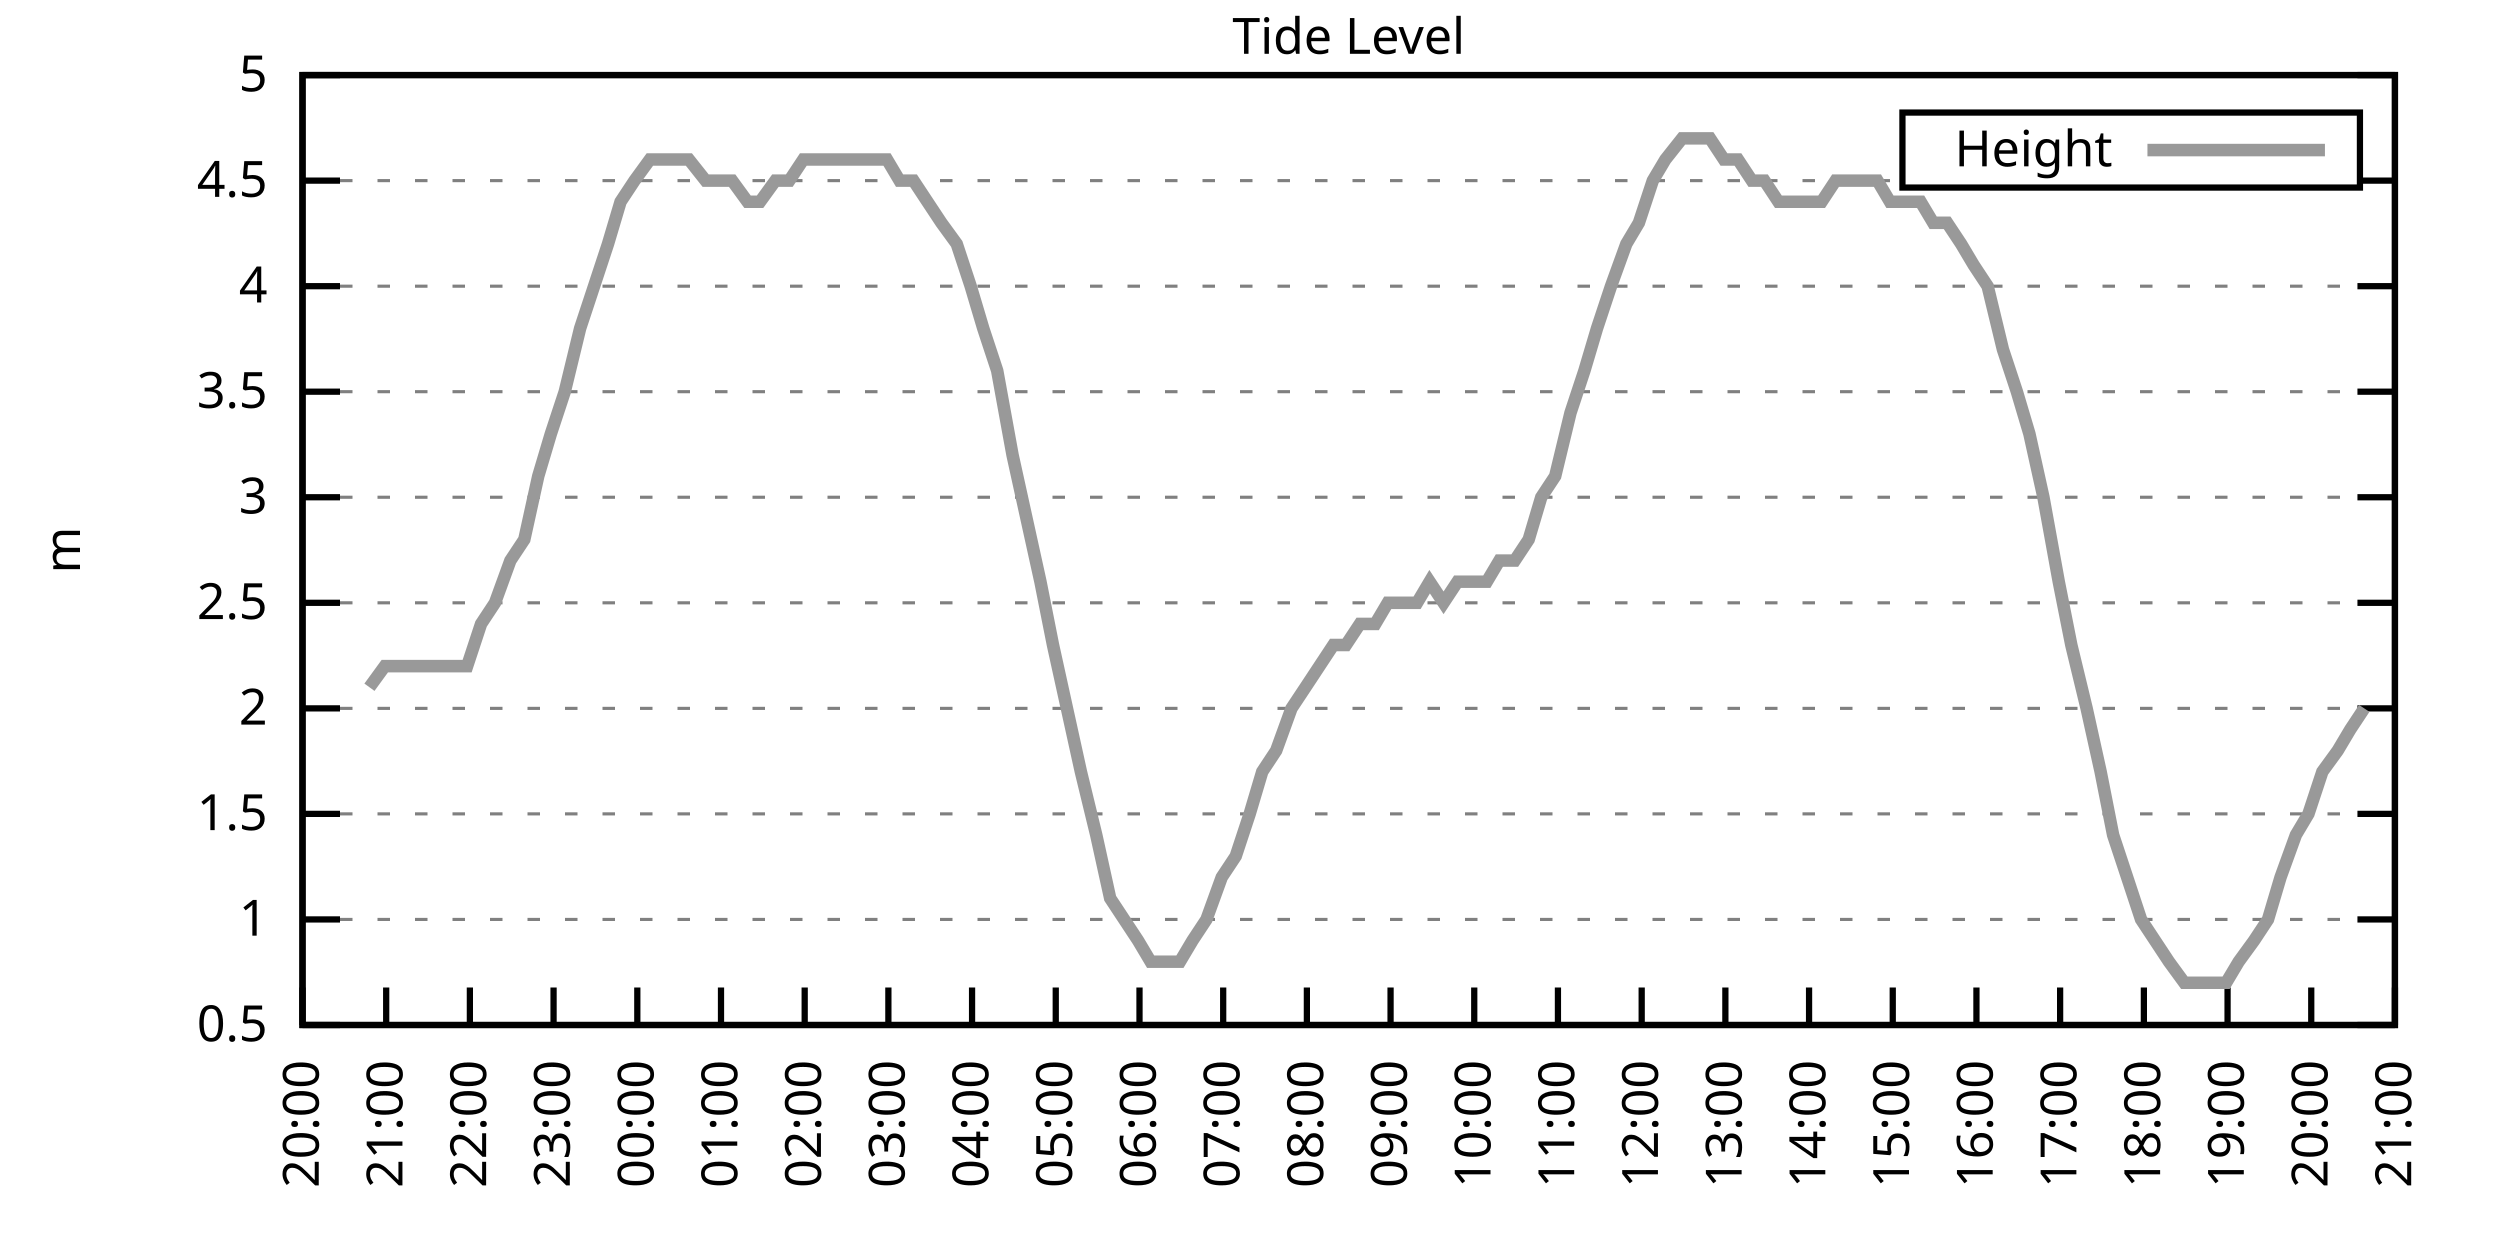
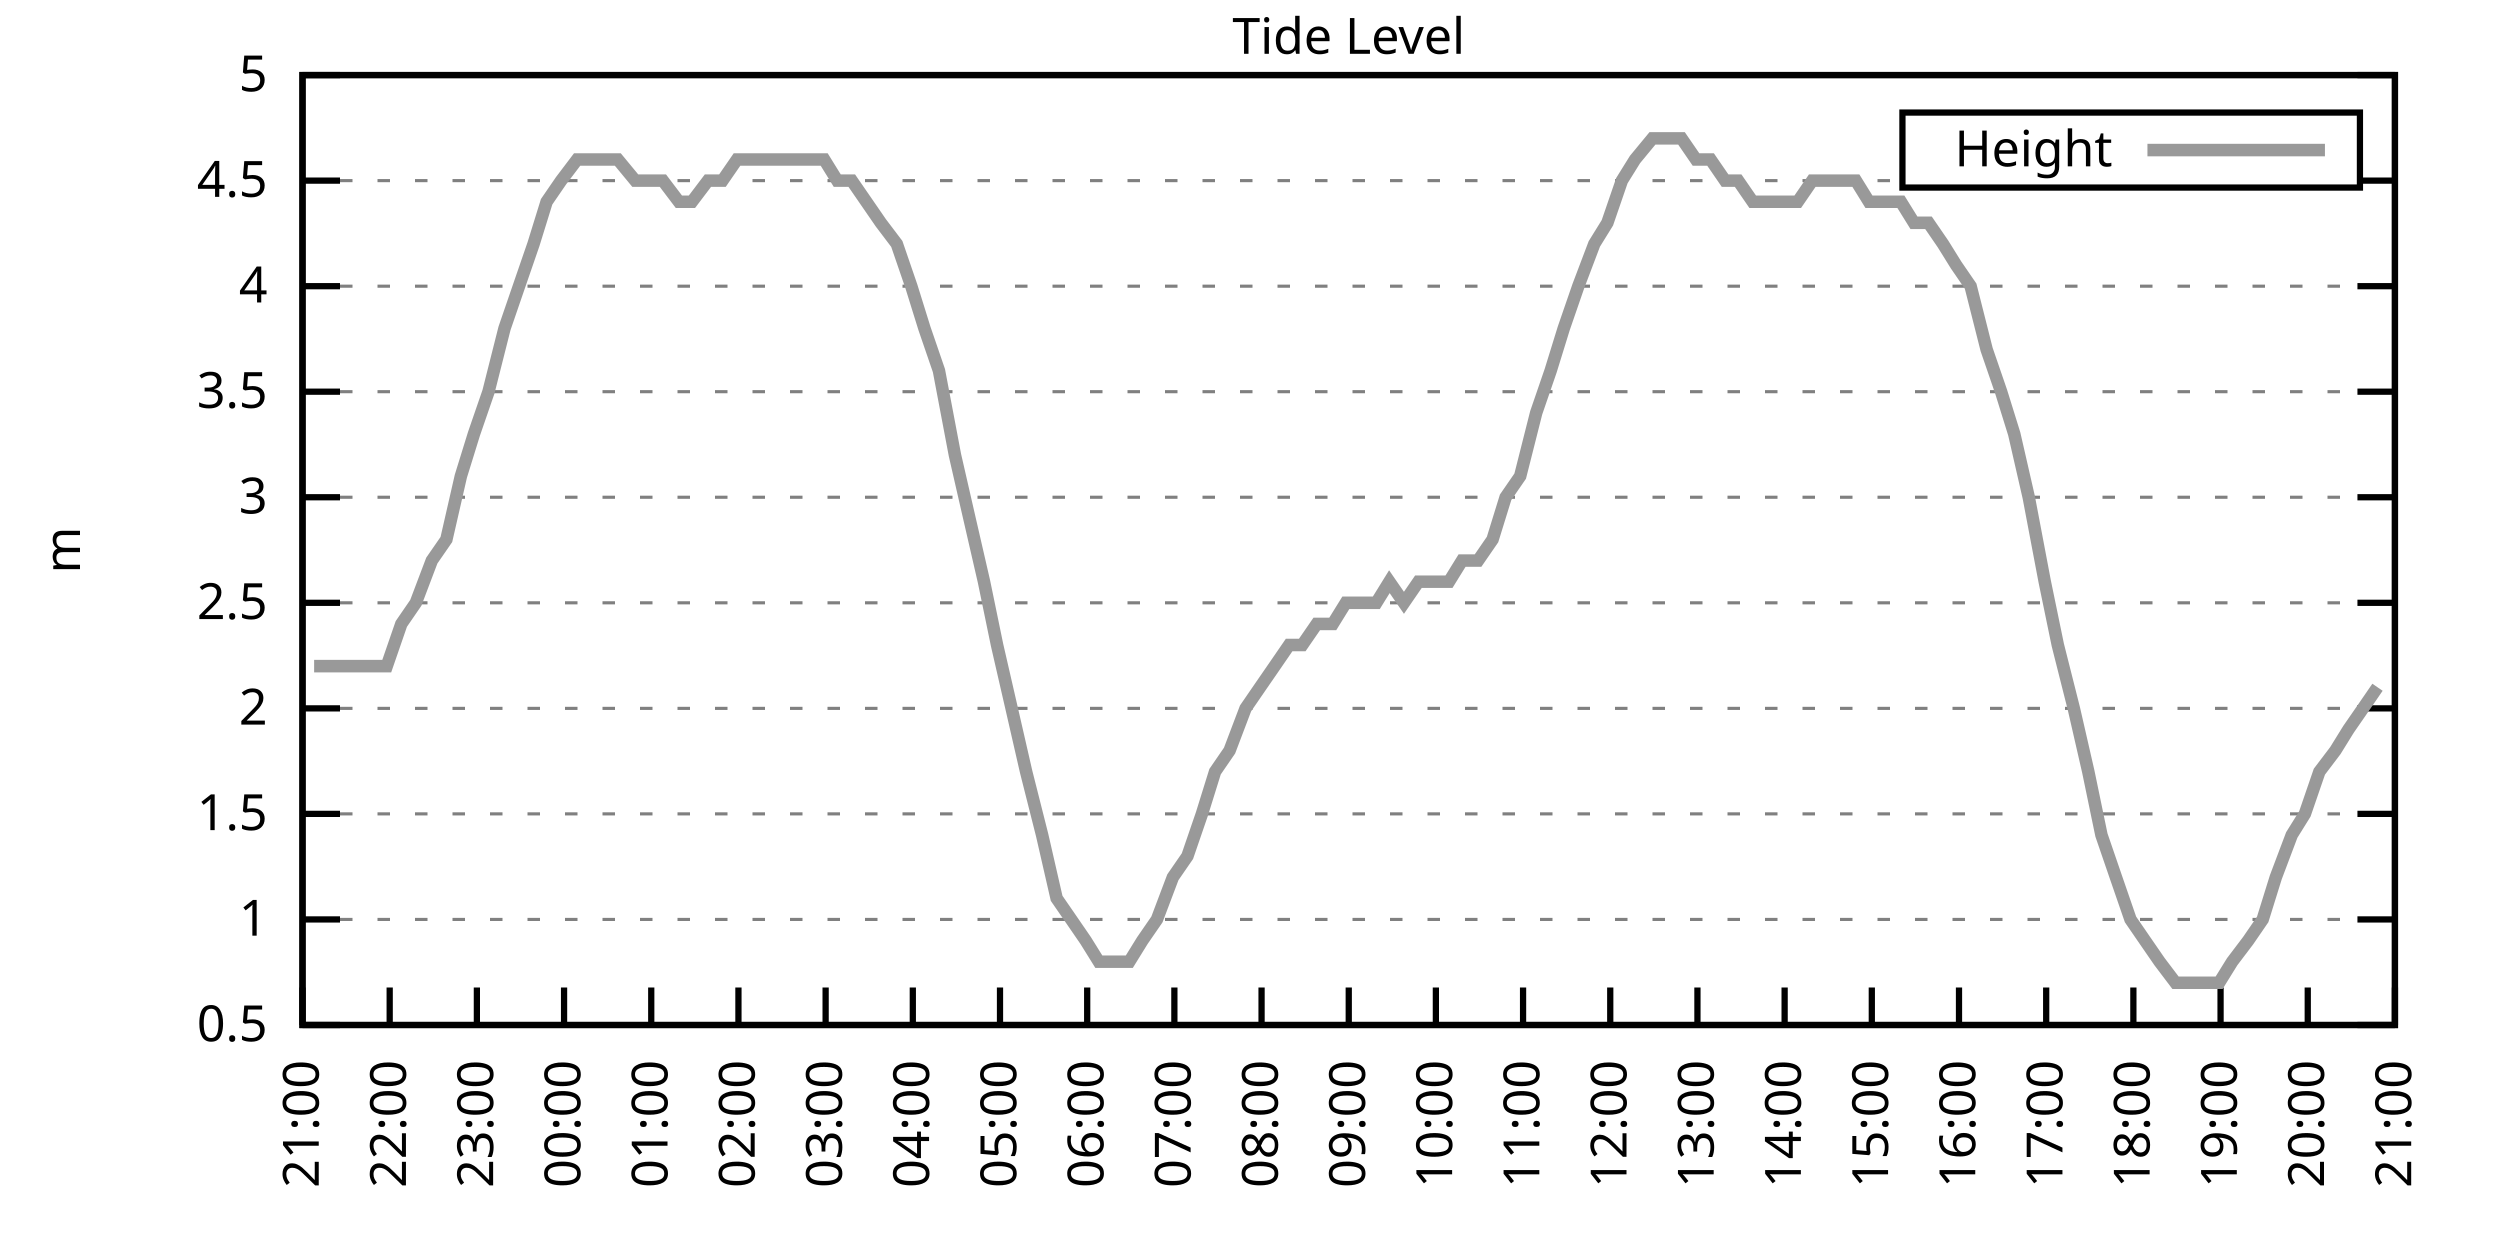
<svg xmlns="http://www.w3.org/2000/svg" xmlns:xlink="http://www.w3.org/1999/xlink" width="400" height="200" viewBox="0 0 400 200">
  <g id="gnuplot_canvas">
    <rect x="0" y="0" width="400" height="200" fill="none" />
    <defs>
      <circle id="gpDot" r="0.5" stroke-width="0.5" stroke="currentColor" />
      <path id="gpPt0" stroke-width="0.333" stroke="currentColor" d="M-1,0 h2 M0,-1 v2" />
      <path id="gpPt1" stroke-width="0.333" stroke="currentColor" d="M-1,-1 L1,1 M1,-1 L-1,1" />
      <path id="gpPt2" stroke-width="0.333" stroke="currentColor" d="M-1,0 L1,0 M0,-1 L0,1 M-1,-1 L1,1 M-1,1 L1,-1" />
      <rect id="gpPt3" stroke-width="0.333" stroke="currentColor" x="-1" y="-1" width="2" height="2" />
      <rect id="gpPt4" stroke-width="0.333" stroke="currentColor" fill="currentColor" x="-1" y="-1" width="2" height="2" />
      <circle id="gpPt5" stroke-width="0.333" stroke="currentColor" cx="0" cy="0" r="1" />
      <use xlink:href="#gpPt5" id="gpPt6" fill="currentColor" stroke="none" />
      <path id="gpPt7" stroke-width="0.333" stroke="currentColor" d="M0,-1.33 L-1.33,0.67 L1.33,0.67 z" />
      <use xlink:href="#gpPt7" id="gpPt8" fill="currentColor" stroke="none" />
      <use xlink:href="#gpPt7" id="gpPt9" stroke="currentColor" transform="rotate(180)" />
      <use xlink:href="#gpPt9" id="gpPt10" fill="currentColor" stroke="none" />
      <use xlink:href="#gpPt3" id="gpPt11" stroke="currentColor" transform="rotate(45)" />
      <use xlink:href="#gpPt11" id="gpPt12" fill="currentColor" stroke="none" />
      <path id="gpPt13" stroke-width="0.333" stroke="currentColor" d="M0,1.330 L1.265,0.411 L0.782,-1.067 L-0.782,-1.076 L-1.265,0.411 z" />
      <use xlink:href="#gpPt13" id="gpPt14" fill="currentColor" stroke="none" />
      <filter id="textbox" filterUnits="objectBoundingBox" x="0" y="0" height="1" width="1">
        <feFlood flood-color="white" flood-opacity="1" result="bgnd" />
        <feComposite in="SourceGraphic" in2="bgnd" operator="atop" />
      </filter>
      <filter id="greybox" filterUnits="objectBoundingBox" x="0" y="0" height="1" width="1">
        <feFlood flood-color="lightgrey" flood-opacity="1" result="grey" />
        <feComposite in="SourceGraphic" in2="grey" operator="atop" />
      </filter>
    </defs>
    <g fill="none" color="white" stroke="currentColor" stroke-width="1.00" stroke-linecap="butt" stroke-linejoin="miter">
</g>
    <g fill="none" color="black" stroke="currentColor" stroke-width="1.00" stroke-linecap="butt" stroke-linejoin="miter">
      <g stroke="none" shape-rendering="crispEdges">
        <polygon fill="rgb(255, 255, 255)" points="48.40,164.00 383.18,164.00 383.18,12.02 48.40,12.02 " />
      </g>
    </g>
    <g fill="none" color="black" stroke="currentColor" stroke-width="1.00" stroke-linecap="butt" stroke-linejoin="miter">
</g>
    <g fill="none" color="black" stroke="black" stroke-width="0.50" stroke-linecap="butt" stroke-linejoin="miter">
</g>
    <g fill="none" color="gray" stroke="currentColor" stroke-width="0.50" stroke-linecap="butt" stroke-linejoin="miter">
      <path stroke="gray" stroke-dasharray="2,4" class="gridline" d="M48.40,164.00 L383.19,164.00  " />
    </g>
    <g fill="none" color="gray" stroke="gray" stroke-width="1.00" stroke-linecap="butt" stroke-linejoin="miter">
</g>
    <g fill="none" color="black" stroke="currentColor" stroke-width="1.00" stroke-linecap="butt" stroke-linejoin="miter">
      <path stroke="black" d="M48.40,164.00 L54.40,164.00 M383.19,164.00 L377.19,164.00  " />
      <g transform="translate(42.80,166.60)" stroke="none" fill="black" font-family="Sans" font-size="8.00" text-anchor="end">
        <text>
          <tspan font-family="Sans"> 0.5</tspan>
        </text>
      </g>
    </g>
    <g fill="none" color="black" stroke="currentColor" stroke-width="1.00" stroke-linecap="butt" stroke-linejoin="miter">
</g>
    <g fill="none" color="black" stroke="black" stroke-width="0.50" stroke-linecap="butt" stroke-linejoin="miter">
</g>
    <g fill="none" color="gray" stroke="currentColor" stroke-width="0.50" stroke-linecap="butt" stroke-linejoin="miter">
      <path stroke="gray" stroke-dasharray="2,4" class="gridline" d="M48.40,147.11 L383.19,147.11  " />
    </g>
    <g fill="none" color="gray" stroke="gray" stroke-width="1.00" stroke-linecap="butt" stroke-linejoin="miter">
</g>
    <g fill="none" color="black" stroke="currentColor" stroke-width="1.00" stroke-linecap="butt" stroke-linejoin="miter">
      <path stroke="black" d="M48.40,147.11 L54.40,147.11 M383.19,147.11 L377.19,147.11  " />
      <g transform="translate(42.80,149.71)" stroke="none" fill="black" font-family="Sans" font-size="8.00" text-anchor="end">
        <text>
          <tspan font-family="Sans"> 1</tspan>
        </text>
      </g>
    </g>
    <g fill="none" color="black" stroke="currentColor" stroke-width="1.00" stroke-linecap="butt" stroke-linejoin="miter">
</g>
    <g fill="none" color="black" stroke="black" stroke-width="0.50" stroke-linecap="butt" stroke-linejoin="miter">
</g>
    <g fill="none" color="gray" stroke="currentColor" stroke-width="0.50" stroke-linecap="butt" stroke-linejoin="miter">
      <path stroke="gray" stroke-dasharray="2,4" class="gridline" d="M48.40,130.22 L383.19,130.22  " />
    </g>
    <g fill="none" color="gray" stroke="gray" stroke-width="1.00" stroke-linecap="butt" stroke-linejoin="miter">
</g>
    <g fill="none" color="black" stroke="currentColor" stroke-width="1.00" stroke-linecap="butt" stroke-linejoin="miter">
      <path stroke="black" d="M48.40,130.22 L54.40,130.22 M383.19,130.22 L377.19,130.22  " />
      <g transform="translate(42.80,132.82)" stroke="none" fill="black" font-family="Sans" font-size="8.00" text-anchor="end">
        <text>
          <tspan font-family="Sans"> 1.5</tspan>
        </text>
      </g>
    </g>
    <g fill="none" color="black" stroke="currentColor" stroke-width="1.00" stroke-linecap="butt" stroke-linejoin="miter">
</g>
    <g fill="none" color="black" stroke="black" stroke-width="0.50" stroke-linecap="butt" stroke-linejoin="miter">
</g>
    <g fill="none" color="gray" stroke="currentColor" stroke-width="0.50" stroke-linecap="butt" stroke-linejoin="miter">
      <path stroke="gray" stroke-dasharray="2,4" class="gridline" d="M48.40,113.34 L383.19,113.34  " />
    </g>
    <g fill="none" color="gray" stroke="gray" stroke-width="1.00" stroke-linecap="butt" stroke-linejoin="miter">
</g>
    <g fill="none" color="black" stroke="currentColor" stroke-width="1.00" stroke-linecap="butt" stroke-linejoin="miter">
      <path stroke="black" d="M48.40,113.34 L54.40,113.34 M383.19,113.34 L377.19,113.34  " />
      <g transform="translate(42.80,115.94)" stroke="none" fill="black" font-family="Sans" font-size="8.00" text-anchor="end">
        <text>
          <tspan font-family="Sans"> 2</tspan>
        </text>
      </g>
    </g>
    <g fill="none" color="black" stroke="currentColor" stroke-width="1.00" stroke-linecap="butt" stroke-linejoin="miter">
</g>
    <g fill="none" color="black" stroke="black" stroke-width="0.50" stroke-linecap="butt" stroke-linejoin="miter">
</g>
    <g fill="none" color="gray" stroke="currentColor" stroke-width="0.50" stroke-linecap="butt" stroke-linejoin="miter">
      <path stroke="gray" stroke-dasharray="2,4" class="gridline" d="M48.40,96.45 L383.19,96.45  " />
    </g>
    <g fill="none" color="gray" stroke="gray" stroke-width="1.00" stroke-linecap="butt" stroke-linejoin="miter">
</g>
    <g fill="none" color="black" stroke="currentColor" stroke-width="1.00" stroke-linecap="butt" stroke-linejoin="miter">
      <path stroke="black" d="M48.40,96.45 L54.40,96.45 M383.19,96.45 L377.19,96.45  " />
      <g transform="translate(42.80,99.05)" stroke="none" fill="black" font-family="Sans" font-size="8.00" text-anchor="end">
        <text>
          <tspan font-family="Sans"> 2.5</tspan>
        </text>
      </g>
    </g>
    <g fill="none" color="black" stroke="currentColor" stroke-width="1.00" stroke-linecap="butt" stroke-linejoin="miter">
</g>
    <g fill="none" color="black" stroke="black" stroke-width="0.50" stroke-linecap="butt" stroke-linejoin="miter">
</g>
    <g fill="none" color="gray" stroke="currentColor" stroke-width="0.50" stroke-linecap="butt" stroke-linejoin="miter">
      <path stroke="gray" stroke-dasharray="2,4" class="gridline" d="M48.40,79.56 L383.19,79.56  " />
    </g>
    <g fill="none" color="gray" stroke="gray" stroke-width="1.00" stroke-linecap="butt" stroke-linejoin="miter">
</g>
    <g fill="none" color="black" stroke="currentColor" stroke-width="1.00" stroke-linecap="butt" stroke-linejoin="miter">
      <path stroke="black" d="M48.40,79.56 L54.40,79.56 M383.19,79.56 L377.19,79.56  " />
      <g transform="translate(42.80,82.16)" stroke="none" fill="black" font-family="Sans" font-size="8.00" text-anchor="end">
        <text>
          <tspan font-family="Sans"> 3</tspan>
        </text>
      </g>
    </g>
    <g fill="none" color="black" stroke="currentColor" stroke-width="1.00" stroke-linecap="butt" stroke-linejoin="miter">
</g>
    <g fill="none" color="black" stroke="black" stroke-width="0.50" stroke-linecap="butt" stroke-linejoin="miter">
</g>
    <g fill="none" color="gray" stroke="currentColor" stroke-width="0.50" stroke-linecap="butt" stroke-linejoin="miter">
      <path stroke="gray" stroke-dasharray="2,4" class="gridline" d="M48.40,62.67 L383.19,62.67  " />
    </g>
    <g fill="none" color="gray" stroke="gray" stroke-width="1.00" stroke-linecap="butt" stroke-linejoin="miter">
</g>
    <g fill="none" color="black" stroke="currentColor" stroke-width="1.00" stroke-linecap="butt" stroke-linejoin="miter">
      <path stroke="black" d="M48.40,62.67 L54.40,62.67 M383.19,62.67 L377.19,62.67  " />
      <g transform="translate(42.80,65.27)" stroke="none" fill="black" font-family="Sans" font-size="8.00" text-anchor="end">
        <text>
          <tspan font-family="Sans"> 3.5</tspan>
        </text>
      </g>
    </g>
    <g fill="none" color="black" stroke="currentColor" stroke-width="1.00" stroke-linecap="butt" stroke-linejoin="miter">
</g>
    <g fill="none" color="black" stroke="black" stroke-width="0.50" stroke-linecap="butt" stroke-linejoin="miter">
</g>
    <g fill="none" color="gray" stroke="currentColor" stroke-width="0.50" stroke-linecap="butt" stroke-linejoin="miter">
      <path stroke="gray" stroke-dasharray="2,4" class="gridline" d="M48.40,45.79 L383.19,45.79  " />
    </g>
    <g fill="none" color="gray" stroke="gray" stroke-width="1.00" stroke-linecap="butt" stroke-linejoin="miter">
</g>
    <g fill="none" color="black" stroke="currentColor" stroke-width="1.00" stroke-linecap="butt" stroke-linejoin="miter">
      <path stroke="black" d="M48.40,45.79 L54.40,45.79 M383.19,45.79 L377.19,45.79  " />
      <g transform="translate(42.80,48.39)" stroke="none" fill="black" font-family="Sans" font-size="8.00" text-anchor="end">
        <text>
          <tspan font-family="Sans"> 4</tspan>
        </text>
      </g>
    </g>
    <g fill="none" color="black" stroke="currentColor" stroke-width="1.00" stroke-linecap="butt" stroke-linejoin="miter">
</g>
    <g fill="none" color="black" stroke="black" stroke-width="0.50" stroke-linecap="butt" stroke-linejoin="miter">
</g>
    <g fill="none" color="gray" stroke="currentColor" stroke-width="0.50" stroke-linecap="butt" stroke-linejoin="miter">
      <path stroke="gray" stroke-dasharray="2,4" class="gridline" d="M48.40,28.90 L304.39,28.90 M377.59,28.90 L383.19,28.90  " />
    </g>
    <g fill="none" color="gray" stroke="gray" stroke-width="1.00" stroke-linecap="butt" stroke-linejoin="miter">
</g>
    <g fill="none" color="black" stroke="currentColor" stroke-width="1.00" stroke-linecap="butt" stroke-linejoin="miter">
      <path stroke="black" d="M48.40,28.90 L54.40,28.90 M383.19,28.90 L377.19,28.90  " />
      <g transform="translate(42.80,31.50)" stroke="none" fill="black" font-family="Sans" font-size="8.00" text-anchor="end">
        <text>
          <tspan font-family="Sans"> 4.5</tspan>
        </text>
      </g>
    </g>
    <g fill="none" color="black" stroke="currentColor" stroke-width="1.00" stroke-linecap="butt" stroke-linejoin="miter">
</g>
    <g fill="none" color="black" stroke="black" stroke-width="0.50" stroke-linecap="butt" stroke-linejoin="miter">
</g>
    <g fill="none" color="gray" stroke="currentColor" stroke-width="0.50" stroke-linecap="butt" stroke-linejoin="miter">
      <path stroke="gray" stroke-dasharray="2,4" class="gridline" d="M48.40,12.01 L383.19,12.01  " />
    </g>
    <g fill="none" color="gray" stroke="gray" stroke-width="1.00" stroke-linecap="butt" stroke-linejoin="miter">
</g>
    <g fill="none" color="black" stroke="currentColor" stroke-width="1.00" stroke-linecap="butt" stroke-linejoin="miter">
      <path stroke="black" d="M48.40,12.01 L54.40,12.01 M383.19,12.01 L377.19,12.01  " />
      <g transform="translate(42.80,14.61)" stroke="none" fill="black" font-family="Sans" font-size="8.00" text-anchor="end">
        <text>
          <tspan font-family="Sans"> 5</tspan>
        </text>
      </g>
    </g>
    <g fill="none" color="black" stroke="currentColor" stroke-width="1.00" stroke-linecap="butt" stroke-linejoin="miter">
      <path stroke="black" d="M48.40,164.00 L48.40,158.00  " />
      <g transform="translate(51.00,169.60) rotate(270.00)" stroke="none" fill="black" font-family="Sans" font-size="8.00" text-anchor="end">
        <text>
-           <tspan font-family="Sans">20:00</tspan>
-         </text>
-       </g>
-     </g>
-     <g fill="none" color="black" stroke="currentColor" stroke-width="1.00" stroke-linecap="butt" stroke-linejoin="miter">
-       <path stroke="black" d="M61.79,164.00 L61.79,158.00  " />
-       <g transform="translate(64.39,169.60) rotate(270.00)" stroke="none" fill="black" font-family="Sans" font-size="8.00" text-anchor="end">
-         <text>
          <tspan font-family="Sans">21:00</tspan>
        </text>
      </g>
    </g>
    <g fill="none" color="black" stroke="currentColor" stroke-width="1.00" stroke-linecap="butt" stroke-linejoin="miter">
-       <path stroke="black" d="M75.18,164.00 L75.18,158.00  " />
-       <g transform="translate(77.78,169.60) rotate(270.00)" stroke="none" fill="black" font-family="Sans" font-size="8.00" text-anchor="end">
+       <path stroke="black" d="M62.35,164.00 L62.35,158.00  " />
+       <g transform="translate(64.95,169.60) rotate(270.00)" stroke="none" fill="black" font-family="Sans" font-size="8.00" text-anchor="end">
        <text>
          <tspan font-family="Sans">22:00</tspan>
        </text>
      </g>
    </g>
    <g fill="none" color="black" stroke="currentColor" stroke-width="1.00" stroke-linecap="butt" stroke-linejoin="miter">
-       <path stroke="black" d="M88.57,164.00 L88.57,158.00  " />
-       <g transform="translate(91.17,169.60) rotate(270.00)" stroke="none" fill="black" font-family="Sans" font-size="8.00" text-anchor="end">
+       <path stroke="black" d="M76.30,164.00 L76.30,158.00  " />
+       <g transform="translate(78.90,169.60) rotate(270.00)" stroke="none" fill="black" font-family="Sans" font-size="8.00" text-anchor="end">
        <text>
          <tspan font-family="Sans">23:00</tspan>
        </text>
      </g>
    </g>
    <g fill="none" color="black" stroke="currentColor" stroke-width="1.00" stroke-linecap="butt" stroke-linejoin="miter">
-       <path stroke="black" d="M101.97,164.00 L101.97,158.00  " />
-       <g transform="translate(104.57,169.60) rotate(270.00)" stroke="none" fill="black" font-family="Sans" font-size="8.00" text-anchor="end">
+       <path stroke="black" d="M90.25,164.00 L90.25,158.00  " />
+       <g transform="translate(92.85,169.60) rotate(270.00)" stroke="none" fill="black" font-family="Sans" font-size="8.00" text-anchor="end">
        <text>
          <tspan font-family="Sans">00:00</tspan>
        </text>
      </g>
    </g>
    <g fill="none" color="black" stroke="currentColor" stroke-width="1.00" stroke-linecap="butt" stroke-linejoin="miter">
-       <path stroke="black" d="M115.36,164.00 L115.36,158.00  " />
-       <g transform="translate(117.96,169.60) rotate(270.00)" stroke="none" fill="black" font-family="Sans" font-size="8.00" text-anchor="end">
+       <path stroke="black" d="M104.20,164.00 L104.20,158.00  " />
+       <g transform="translate(106.80,169.60) rotate(270.00)" stroke="none" fill="black" font-family="Sans" font-size="8.00" text-anchor="end">
        <text>
          <tspan font-family="Sans">01:00</tspan>
        </text>
      </g>
    </g>
    <g fill="none" color="black" stroke="currentColor" stroke-width="1.00" stroke-linecap="butt" stroke-linejoin="miter">
-       <path stroke="black" d="M128.75,164.00 L128.75,158.00  " />
-       <g transform="translate(131.35,169.60) rotate(270.00)" stroke="none" fill="black" font-family="Sans" font-size="8.00" text-anchor="end">
+       <path stroke="black" d="M118.15,164.00 L118.15,158.00  " />
+       <g transform="translate(120.75,169.60) rotate(270.00)" stroke="none" fill="black" font-family="Sans" font-size="8.00" text-anchor="end">
        <text>
          <tspan font-family="Sans">02:00</tspan>
        </text>
      </g>
    </g>
    <g fill="none" color="black" stroke="currentColor" stroke-width="1.00" stroke-linecap="butt" stroke-linejoin="miter">
-       <path stroke="black" d="M142.14,164.00 L142.14,158.00  " />
-       <g transform="translate(144.74,169.60) rotate(270.00)" stroke="none" fill="black" font-family="Sans" font-size="8.00" text-anchor="end">
+       <path stroke="black" d="M132.10,164.00 L132.10,158.00  " />
+       <g transform="translate(134.70,169.60) rotate(270.00)" stroke="none" fill="black" font-family="Sans" font-size="8.00" text-anchor="end">
        <text>
          <tspan font-family="Sans">03:00</tspan>
        </text>
      </g>
    </g>
    <g fill="none" color="black" stroke="currentColor" stroke-width="1.00" stroke-linecap="butt" stroke-linejoin="miter">
-       <path stroke="black" d="M155.53,164.00 L155.53,158.00  " />
-       <g transform="translate(158.13,169.60) rotate(270.00)" stroke="none" fill="black" font-family="Sans" font-size="8.00" text-anchor="end">
+       <path stroke="black" d="M146.05,164.00 L146.05,158.00  " />
+       <g transform="translate(148.65,169.60) rotate(270.00)" stroke="none" fill="black" font-family="Sans" font-size="8.00" text-anchor="end">
        <text>
          <tspan font-family="Sans">04:00</tspan>
        </text>
      </g>
    </g>
    <g fill="none" color="black" stroke="currentColor" stroke-width="1.00" stroke-linecap="butt" stroke-linejoin="miter">
-       <path stroke="black" d="M168.92,164.00 L168.92,158.00  " />
-       <g transform="translate(171.52,169.60) rotate(270.00)" stroke="none" fill="black" font-family="Sans" font-size="8.00" text-anchor="end">
+       <path stroke="black" d="M160.00,164.00 L160.00,158.00  " />
+       <g transform="translate(162.60,169.60) rotate(270.00)" stroke="none" fill="black" font-family="Sans" font-size="8.00" text-anchor="end">
        <text>
          <tspan font-family="Sans">05:00</tspan>
        </text>
      </g>
    </g>
    <g fill="none" color="black" stroke="currentColor" stroke-width="1.00" stroke-linecap="butt" stroke-linejoin="miter">
-       <path stroke="black" d="M182.32,164.00 L182.32,158.00  " />
-       <g transform="translate(184.92,169.60) rotate(270.00)" stroke="none" fill="black" font-family="Sans" font-size="8.00" text-anchor="end">
+       <path stroke="black" d="M173.95,164.00 L173.95,158.00  " />
+       <g transform="translate(176.55,169.60) rotate(270.00)" stroke="none" fill="black" font-family="Sans" font-size="8.00" text-anchor="end">
        <text>
          <tspan font-family="Sans">06:00</tspan>
        </text>
      </g>
    </g>
    <g fill="none" color="black" stroke="currentColor" stroke-width="1.00" stroke-linecap="butt" stroke-linejoin="miter">
-       <path stroke="black" d="M195.71,164.00 L195.71,158.00  " />
-       <g transform="translate(198.31,169.60) rotate(270.00)" stroke="none" fill="black" font-family="Sans" font-size="8.00" text-anchor="end">
+       <path stroke="black" d="M187.90,164.00 L187.90,158.00  " />
+       <g transform="translate(190.50,169.60) rotate(270.00)" stroke="none" fill="black" font-family="Sans" font-size="8.00" text-anchor="end">
        <text>
          <tspan font-family="Sans">07:00</tspan>
        </text>
      </g>
    </g>
    <g fill="none" color="black" stroke="currentColor" stroke-width="1.00" stroke-linecap="butt" stroke-linejoin="miter">
-       <path stroke="black" d="M209.10,164.00 L209.10,158.00  " />
-       <g transform="translate(211.70,169.60) rotate(270.00)" stroke="none" fill="black" font-family="Sans" font-size="8.00" text-anchor="end">
+       <path stroke="black" d="M201.85,164.00 L201.85,158.00  " />
+       <g transform="translate(204.45,169.60) rotate(270.00)" stroke="none" fill="black" font-family="Sans" font-size="8.00" text-anchor="end">
        <text>
          <tspan font-family="Sans">08:00</tspan>
        </text>
      </g>
    </g>
    <g fill="none" color="black" stroke="currentColor" stroke-width="1.00" stroke-linecap="butt" stroke-linejoin="miter">
-       <path stroke="black" d="M222.49,164.00 L222.49,158.00  " />
-       <g transform="translate(225.09,169.60) rotate(270.00)" stroke="none" fill="black" font-family="Sans" font-size="8.00" text-anchor="end">
+       <path stroke="black" d="M215.80,164.00 L215.80,158.00  " />
+       <g transform="translate(218.40,169.60) rotate(270.00)" stroke="none" fill="black" font-family="Sans" font-size="8.00" text-anchor="end">
        <text>
          <tspan font-family="Sans">09:00</tspan>
        </text>
      </g>
    </g>
    <g fill="none" color="black" stroke="currentColor" stroke-width="1.00" stroke-linecap="butt" stroke-linejoin="miter">
-       <path stroke="black" d="M235.88,164.00 L235.88,158.00  " />
-       <g transform="translate(238.48,169.60) rotate(270.00)" stroke="none" fill="black" font-family="Sans" font-size="8.00" text-anchor="end">
+       <path stroke="black" d="M229.74,164.00 L229.74,158.00  " />
+       <g transform="translate(232.34,169.60) rotate(270.00)" stroke="none" fill="black" font-family="Sans" font-size="8.00" text-anchor="end">
        <text>
          <tspan font-family="Sans">10:00</tspan>
        </text>
      </g>
    </g>
    <g fill="none" color="black" stroke="currentColor" stroke-width="1.00" stroke-linecap="butt" stroke-linejoin="miter">
-       <path stroke="black" d="M249.27,164.00 L249.27,158.00  " />
-       <g transform="translate(251.87,169.60) rotate(270.00)" stroke="none" fill="black" font-family="Sans" font-size="8.00" text-anchor="end">
+       <path stroke="black" d="M243.69,164.00 L243.69,158.00  " />
+       <g transform="translate(246.29,169.60) rotate(270.00)" stroke="none" fill="black" font-family="Sans" font-size="8.00" text-anchor="end">
        <text>
          <tspan font-family="Sans">11:00</tspan>
        </text>
      </g>
    </g>
    <g fill="none" color="black" stroke="currentColor" stroke-width="1.00" stroke-linecap="butt" stroke-linejoin="miter">
-       <path stroke="black" d="M262.67,164.00 L262.67,158.00  " />
-       <g transform="translate(265.27,169.60) rotate(270.00)" stroke="none" fill="black" font-family="Sans" font-size="8.00" text-anchor="end">
+       <path stroke="black" d="M257.64,164.00 L257.64,158.00  " />
+       <g transform="translate(260.24,169.60) rotate(270.00)" stroke="none" fill="black" font-family="Sans" font-size="8.00" text-anchor="end">
        <text>
          <tspan font-family="Sans">12:00</tspan>
        </text>
      </g>
    </g>
    <g fill="none" color="black" stroke="currentColor" stroke-width="1.00" stroke-linecap="butt" stroke-linejoin="miter">
-       <path stroke="black" d="M276.06,164.00 L276.06,158.00  " />
-       <g transform="translate(278.66,169.60) rotate(270.00)" stroke="none" fill="black" font-family="Sans" font-size="8.00" text-anchor="end">
+       <path stroke="black" d="M271.59,164.00 L271.59,158.00  " />
+       <g transform="translate(274.19,169.60) rotate(270.00)" stroke="none" fill="black" font-family="Sans" font-size="8.00" text-anchor="end">
        <text>
          <tspan font-family="Sans">13:00</tspan>
        </text>
      </g>
    </g>
    <g fill="none" color="black" stroke="currentColor" stroke-width="1.00" stroke-linecap="butt" stroke-linejoin="miter">
-       <path stroke="black" d="M289.45,164.00 L289.45,158.00  " />
-       <g transform="translate(292.05,169.60) rotate(270.00)" stroke="none" fill="black" font-family="Sans" font-size="8.00" text-anchor="end">
+       <path stroke="black" d="M285.54,164.00 L285.54,158.00  " />
+       <g transform="translate(288.14,169.60) rotate(270.00)" stroke="none" fill="black" font-family="Sans" font-size="8.00" text-anchor="end">
        <text>
          <tspan font-family="Sans">14:00</tspan>
        </text>
      </g>
    </g>
    <g fill="none" color="black" stroke="currentColor" stroke-width="1.00" stroke-linecap="butt" stroke-linejoin="miter">
-       <path stroke="black" d="M302.84,164.00 L302.84,158.00  " />
-       <g transform="translate(305.44,169.60) rotate(270.00)" stroke="none" fill="black" font-family="Sans" font-size="8.00" text-anchor="end">
+       <path stroke="black" d="M299.49,164.00 L299.49,158.00  " />
+       <g transform="translate(302.09,169.60) rotate(270.00)" stroke="none" fill="black" font-family="Sans" font-size="8.00" text-anchor="end">
        <text>
          <tspan font-family="Sans">15:00</tspan>
        </text>
      </g>
    </g>
    <g fill="none" color="black" stroke="currentColor" stroke-width="1.00" stroke-linecap="butt" stroke-linejoin="miter">
-       <path stroke="black" d="M316.23,164.00 L316.23,158.00  " />
-       <g transform="translate(318.83,169.60) rotate(270.00)" stroke="none" fill="black" font-family="Sans" font-size="8.00" text-anchor="end">
+       <path stroke="black" d="M313.44,164.00 L313.44,158.00  " />
+       <g transform="translate(316.04,169.60) rotate(270.00)" stroke="none" fill="black" font-family="Sans" font-size="8.00" text-anchor="end">
        <text>
          <tspan font-family="Sans">16:00</tspan>
        </text>
      </g>
    </g>
    <g fill="none" color="black" stroke="currentColor" stroke-width="1.00" stroke-linecap="butt" stroke-linejoin="miter">
-       <path stroke="black" d="M329.62,164.00 L329.62,158.00  " />
-       <g transform="translate(332.22,169.60) rotate(270.00)" stroke="none" fill="black" font-family="Sans" font-size="8.00" text-anchor="end">
+       <path stroke="black" d="M327.39,164.00 L327.39,158.00  " />
+       <g transform="translate(329.99,169.60) rotate(270.00)" stroke="none" fill="black" font-family="Sans" font-size="8.00" text-anchor="end">
        <text>
          <tspan font-family="Sans">17:00</tspan>
        </text>
      </g>
    </g>
    <g fill="none" color="black" stroke="currentColor" stroke-width="1.00" stroke-linecap="butt" stroke-linejoin="miter">
-       <path stroke="black" d="M343.02,164.00 L343.02,158.00  " />
-       <g transform="translate(345.62,169.60) rotate(270.00)" stroke="none" fill="black" font-family="Sans" font-size="8.00" text-anchor="end">
+       <path stroke="black" d="M341.34,164.00 L341.34,158.00  " />
+       <g transform="translate(343.94,169.60) rotate(270.00)" stroke="none" fill="black" font-family="Sans" font-size="8.00" text-anchor="end">
        <text>
          <tspan font-family="Sans">18:00</tspan>
        </text>
      </g>
    </g>
    <g fill="none" color="black" stroke="currentColor" stroke-width="1.00" stroke-linecap="butt" stroke-linejoin="miter">
-       <path stroke="black" d="M356.41,164.00 L356.41,158.00  " />
-       <g transform="translate(359.01,169.60) rotate(270.00)" stroke="none" fill="black" font-family="Sans" font-size="8.00" text-anchor="end">
+       <path stroke="black" d="M355.29,164.00 L355.29,158.00  " />
+       <g transform="translate(357.89,169.60) rotate(270.00)" stroke="none" fill="black" font-family="Sans" font-size="8.00" text-anchor="end">
        <text>
          <tspan font-family="Sans">19:00</tspan>
        </text>
      </g>
    </g>
    <g fill="none" color="black" stroke="currentColor" stroke-width="1.00" stroke-linecap="butt" stroke-linejoin="miter">
-       <path stroke="black" d="M369.80,164.00 L369.80,158.00  " />
-       <g transform="translate(372.40,169.60) rotate(270.00)" stroke="none" fill="black" font-family="Sans" font-size="8.00" text-anchor="end">
+       <path stroke="black" d="M369.24,164.00 L369.24,158.00  " />
+       <g transform="translate(371.84,169.60) rotate(270.00)" stroke="none" fill="black" font-family="Sans" font-size="8.00" text-anchor="end">
        <text>
          <tspan font-family="Sans">20:00</tspan>
        </text>
      </g>
    </g>
    <g fill="none" color="black" stroke="currentColor" stroke-width="1.00" stroke-linecap="butt" stroke-linejoin="miter">
      <path stroke="black" d="M383.19,164.00 L383.19,158.00  " />
      <g transform="translate(385.79,169.60) rotate(270.00)" stroke="none" fill="black" font-family="Sans" font-size="8.00" text-anchor="end">
        <text>
          <tspan font-family="Sans">21:00</tspan>
        </text>
      </g>
    </g>
    <g fill="none" color="black" stroke="currentColor" stroke-width="1.00" stroke-linecap="butt" stroke-linejoin="miter">
</g>
    <g fill="none" color="black" stroke="currentColor" stroke-width="1.00" stroke-linecap="butt" stroke-linejoin="miter">
      <path stroke="black" d="M48.40,12.01 L48.40,164.00 L383.19,164.00 L383.19,12.01 L48.40,12.01 Z  " />
    </g>
    <g fill="none" color="black" stroke="currentColor" stroke-width="1.00" stroke-linecap="butt" stroke-linejoin="miter">
</g>
    <g fill="none" color="black" stroke="currentColor" stroke-width="1.00" stroke-linecap="butt" stroke-linejoin="miter">
      <path stroke="black" d="M304.39,30.01 L304.39,18.01 L377.59,18.01 L377.59,30.01 L304.39,30.01 Z  " />
    </g>
    <g id="Tide_level_plot_1">
      <g fill="none" color="white" stroke="black" stroke-width="2.00" stroke-linecap="butt" stroke-linejoin="miter">
</g>
      <g fill="none" color="black" stroke="currentColor" stroke-width="2.00" stroke-linecap="butt" stroke-linejoin="miter">
        <g transform="translate(337.99,26.61)" stroke="none" fill="black" font-family="Sans" font-size="8.00" text-anchor="end">
          <text>
            <tspan font-family="Sans">Height</tspan>
          </text>
        </g>
      </g>
      <g fill="none" color="black" stroke="currentColor" stroke-width="2.00" stroke-linecap="butt" stroke-linejoin="miter">
-         <path stroke="rgb(153, 153, 153)" d="M343.59,24.01 L371.99,24.01 M59.11,109.96 L61.57,106.58 L63.58,106.58 L66.03,106.58 L68.04,106.58 L70.50,106.58   L72.73,106.58 L74.74,106.58 L76.97,99.83 L79.20,96.45 L81.66,89.69 L83.89,86.32 L86.12,76.18 L88.13,69.43   L90.36,62.67 L92.82,52.54 L95.05,45.79 L97.28,39.03 L99.29,32.28 L101.52,28.90 L103.98,25.52 L106.21,25.52   L108.44,25.52 L110.22,25.52 L112.90,28.90 L114.69,28.90 L117.14,28.90 L119.60,32.28 L121.61,32.28 L124.06,28.90   L126.29,28.90 L128.53,25.52 L130.76,25.52 L132.54,25.52 L135.00,25.52 L137.45,25.52 L139.69,25.52 L141.92,25.52   L143.93,28.90 L146.16,28.90 L148.39,32.28 L150.62,35.65 L153.08,39.03 L155.31,45.79 L157.32,52.54 L159.55,59.30   L162.01,72.81 L164.24,82.94 L166.47,93.07 L168.48,103.20 L170.71,113.34 L172.94,123.47 L175.40,133.60 L177.63,143.73   L179.86,147.11 L182.09,150.49 L184.10,153.87 L186.56,153.87 L188.79,153.87 L190.80,150.49 L193.03,147.11 L195.48,140.36   L197.72,136.98 L199.95,130.22 L201.96,123.47 L204.19,120.09 L206.64,113.34 L208.88,109.96 L211.11,106.58 L213.34,103.20   L215.35,103.20 L217.58,99.83 L220.04,99.83 L222.04,96.45 L224.28,96.45 L226.73,96.45 L228.74,93.07 L230.97,96.45   L233.20,93.07 L235.66,93.07 L237.89,93.07 L239.90,89.69 L242.36,89.69 L244.59,86.32 L246.60,79.56 L248.83,76.18   L251.28,66.05 L253.51,59.30 L255.52,52.54 L257.76,45.79 L260.21,39.03 L262.22,35.65 L264.45,28.90 L266.46,25.52   L269.14,22.14 L271.37,22.14 L273.60,22.14 L275.83,25.52 L278.07,25.52 L280.30,28.90 L282.31,28.90 L284.54,32.28   L286.77,32.28 L289.23,32.28 L291.46,32.28 L293.69,28.90 L295.70,28.90 L297.71,28.90 L300.39,28.90 L302.39,32.28   L304.63,32.28 L307.30,32.28 L309.31,35.65 L311.54,35.65 L313.78,39.03 L315.79,42.41 L318.02,45.79 L320.47,55.92   L322.70,62.67 L324.71,69.43 L326.95,79.56 L329.40,93.07 L331.41,103.20 L333.86,113.34 L336.10,123.47 L338.10,133.60   L340.34,140.36 L342.57,147.11 L344.80,150.49 L347.03,153.87 L349.49,157.24 L351.50,157.24 L353.95,157.24 L356.18,157.24   L358.19,153.87 L360.65,150.49 L362.88,147.11 L364.89,140.36 L367.34,133.60 L369.35,130.22 L371.58,123.47 L374.04,120.09   L376.05,116.71 L378.28,113.34  " />
+         <path stroke="rgb(153, 153, 153)" d="M343.59,24.01 L371.99,24.01 M50.26,106.58 L52.82,106.58 L54.91,106.58 L57.47,106.58 L59.79,106.58 L61.88,106.58   L64.21,99.83 L66.53,96.45 L69.09,89.69 L71.42,86.32 L73.74,76.18 L75.83,69.43 L78.16,62.67 L80.72,52.54   L83.04,45.79 L85.37,39.03 L87.46,32.28 L89.78,28.90 L92.34,25.52 L94.67,25.52 L96.99,25.52 L98.85,25.52   L101.64,28.90 L103.50,28.90 L106.06,28.90 L108.62,32.28 L110.71,32.28 L113.27,28.90 L115.59,28.90 L117.92,25.52   L120.24,25.52 L122.10,25.52 L124.66,25.52 L127.22,25.52 L129.54,25.52 L131.87,25.52 L133.96,28.90 L136.28,28.90   L138.61,32.28 L140.93,35.65 L143.49,39.03 L145.81,45.79 L147.91,52.54 L150.23,59.30 L152.79,72.81 L155.11,82.94   L157.44,93.07 L159.53,103.20 L161.86,113.34 L164.18,123.47 L166.74,133.60 L169.06,143.73 L171.39,147.11 L173.71,150.49   L175.81,153.87 L178.36,153.87 L180.69,153.87 L182.78,150.49 L185.11,147.11 L187.66,140.36 L189.99,136.98 L192.31,130.22   L194.41,123.47 L196.73,120.09 L199.29,113.34 L201.61,109.96 L203.94,106.58 L206.26,103.20 L208.36,103.20 L210.68,99.83   L213.24,99.83 L215.33,96.45 L217.65,96.45 L220.21,96.45 L222.30,93.07 L224.63,96.45 L226.95,93.07 L229.51,93.07   L231.84,93.07 L233.93,89.69 L236.49,89.69 L238.81,86.32 L240.90,79.56 L243.23,76.18 L245.79,66.05 L248.11,59.30   L250.20,52.54 L252.53,45.79 L255.09,39.03 L257.18,35.65 L259.50,28.90 L261.60,25.52 L264.39,22.14 L266.71,22.14   L269.04,22.14 L271.36,25.52 L273.69,25.52 L276.01,28.90 L278.10,28.90 L280.43,32.28 L282.75,32.28 L285.31,32.28   L287.64,32.28 L289.96,28.90 L292.05,28.90 L294.15,28.90 L296.94,28.90 L299.03,32.28 L301.35,32.28 L304.14,32.28   L306.23,35.65 L308.56,35.65 L310.88,39.03 L312.98,42.41 L315.30,45.79 L317.86,55.92 L320.18,62.67 L322.28,69.43   L324.60,79.56 L327.16,93.07 L329.25,103.20 L331.81,113.34 L334.13,123.47 L336.23,133.60 L338.55,140.36 L340.88,147.11   L343.20,150.49 L345.53,153.87 L348.08,157.24 L350.18,157.24 L352.73,157.24 L355.06,157.24 L357.15,153.87 L359.71,150.49   L362.03,147.11 L364.13,140.36 L366.68,133.60 L368.78,130.22 L371.10,123.47 L373.66,120.09 L375.75,116.71 L378.08,113.34   L380.40,109.96  " />
      </g>
    </g>
    <g fill="none" color="black" stroke="currentColor" stroke-width="2.00" stroke-linecap="butt" stroke-linejoin="miter">
</g>
    <g fill="none" color="black" stroke="black" stroke-width="1.00" stroke-linecap="butt" stroke-linejoin="miter">
</g>
    <g fill="none" color="black" stroke="currentColor" stroke-width="1.00" stroke-linecap="butt" stroke-linejoin="miter">
      <path stroke="black" d="M48.40,12.01 L48.40,164.00 L383.19,164.00 L383.19,12.01 L48.40,12.01 Z  " />
      <g transform="translate(12.80,88.01) rotate(270.00)" stroke="none" fill="black" font-family="Sans" font-size="8.00" text-anchor="middle">
        <text>
          <tspan font-family="Sans">m</tspan>
        </text>
      </g>
    </g>
    <g fill="none" color="black" stroke="currentColor" stroke-width="1.00" stroke-linecap="butt" stroke-linejoin="miter">
</g>
    <g fill="none" color="black" stroke="currentColor" stroke-width="1.00" stroke-linecap="butt" stroke-linejoin="miter">
      <g transform="translate(215.79,8.61)" stroke="none" fill="black" font-family="Sans" font-size="8.00" text-anchor="middle">
        <text>
          <tspan font-family="Sans">Tide Level</tspan>
        </text>
      </g>
    </g>
    <g fill="none" color="black" stroke="currentColor" stroke-width="1.00" stroke-linecap="butt" stroke-linejoin="miter">
</g>
  </g>
</svg>
